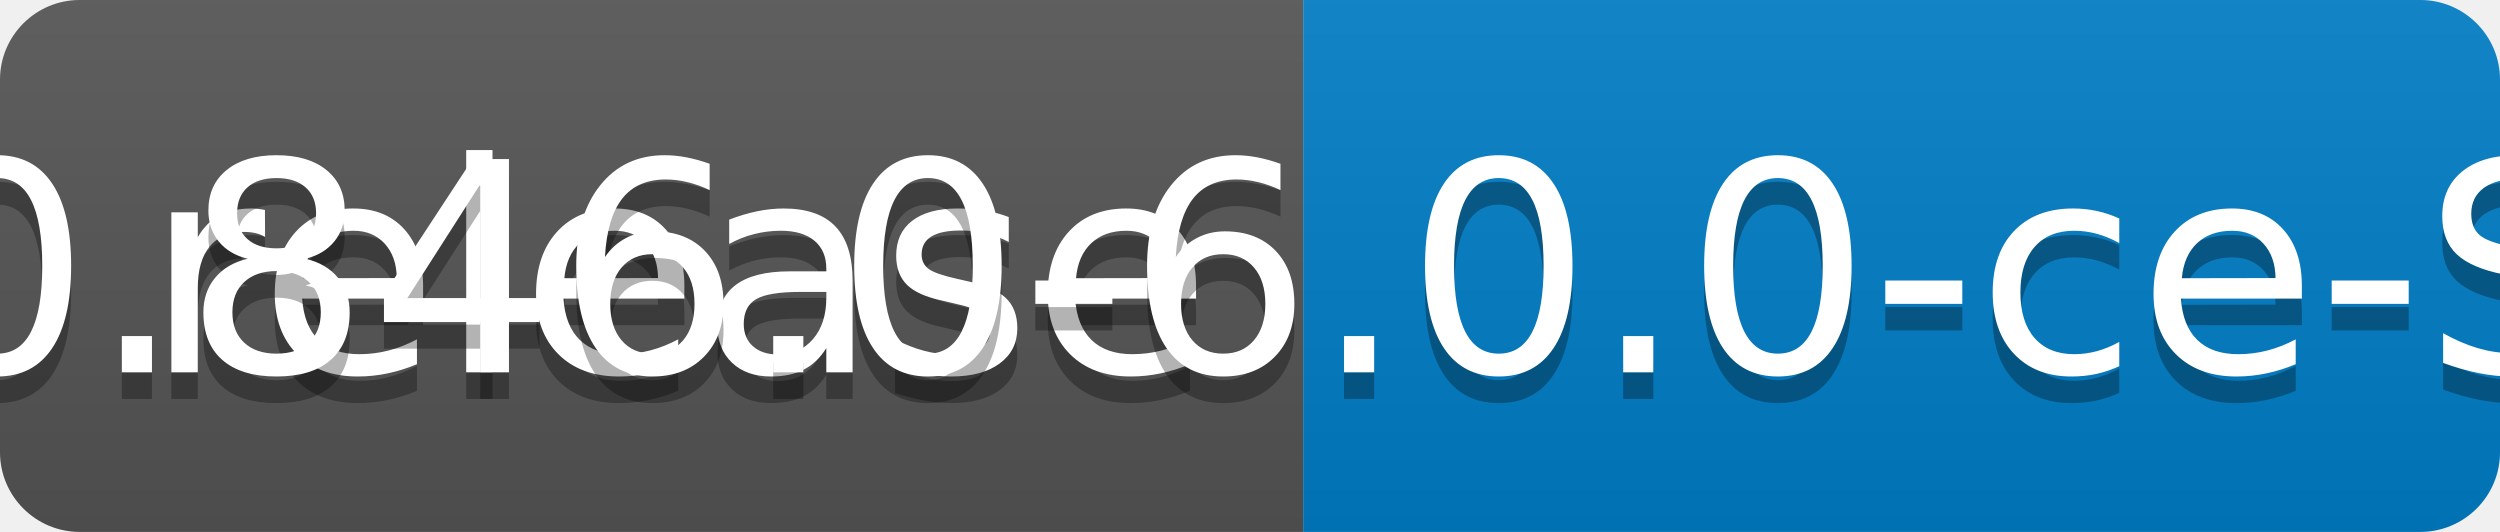
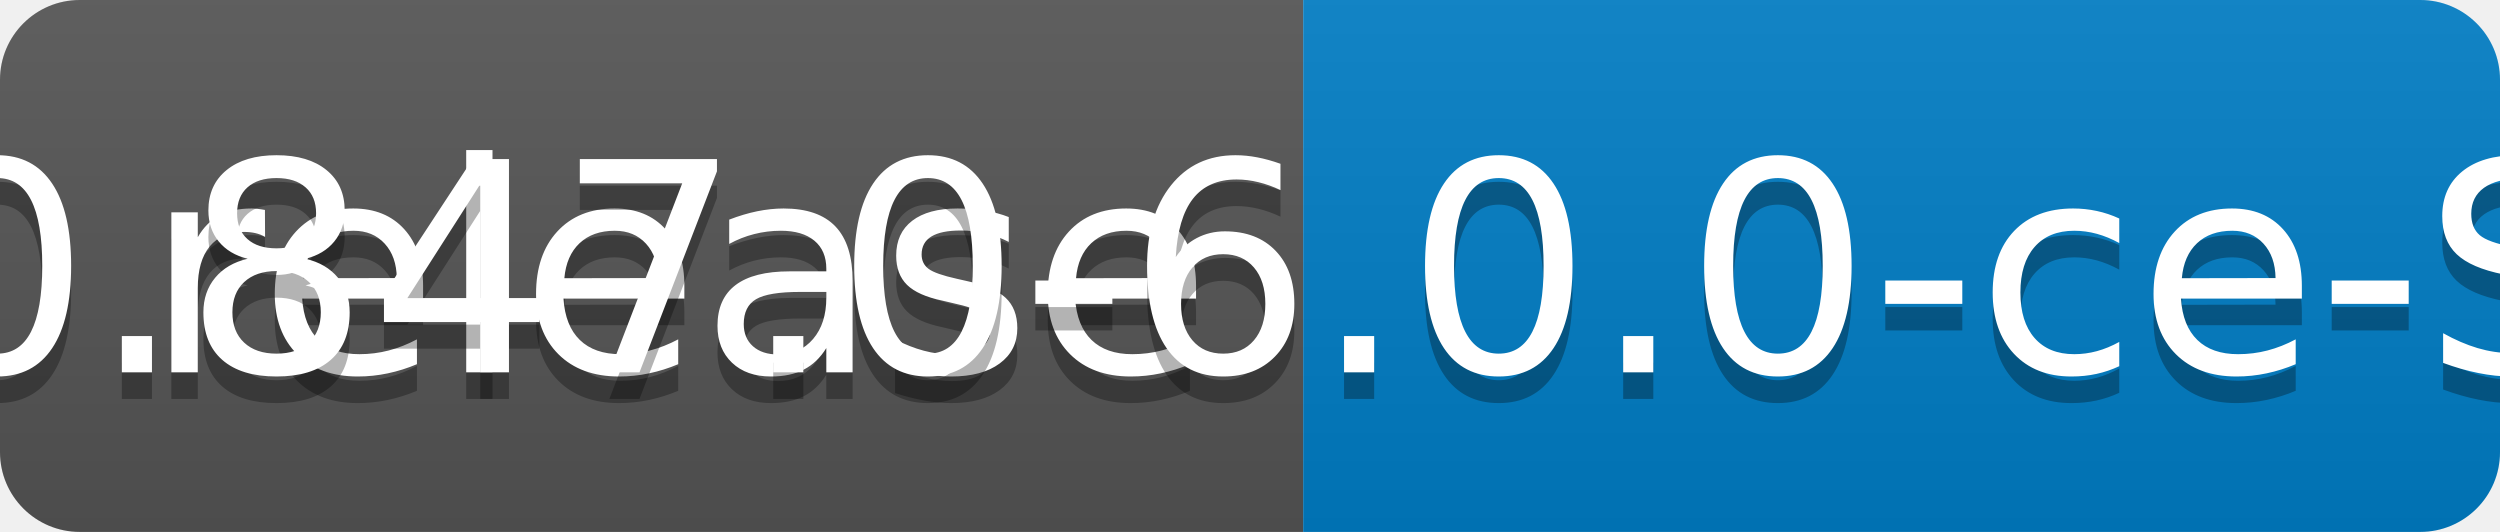
<svg xmlns="http://www.w3.org/2000/svg" width="94" height="20">
  <linearGradient id="b" x2="0" y2="100%">
    <stop offset="0" stop-color="#bbb" stop-opacity=".1" />
    <stop offset="1" stop-opacity=".1" />
  </linearGradient>
  <clipPath id="a">
    <rect width="94" height="20" rx="3" fill="#fff" />
  </clipPath>
  <g clip-path="url(#a)">
    <path fill="#555" d="M0 0h49v20H0z" />
    <path fill="#007ec6" d="M49 0h45v20H49z" />
    <path fill="url(#b)" d="M0 0h94v20H0z" />
  </g>
  <g fill="#fff" text-anchor="middle" font-family="DejaVu Sans,Verdana,Geneva,sans-serif" font-size="110">
    <text x="255" y="150" fill="#010101" fill-opacity=".3" transform="scale(.1)" textLength="390">release</text>
    <text x="255" y="140" transform="scale(.1)" textLength="390">release</text>
-     <text x="705" y="150" fill="#010101" fill-opacity=".3" transform="scale(.1)" textLength="350">v0.846.0-6.0.0-ce-SNAPSHOT</text>
-     <text x="705" y="140" transform="scale(.1)" textLength="350">v0.846.0-6.0.0-ce-SNAPSHOT</text>
+     <text x="705" y="150" fill="#010101" fill-opacity=".3" transform="scale(.1)" textLength="350">v0.847.0-6.0.0-ce-SNAPSHOT</text>
+     <text x="705" y="140" transform="scale(.1)" textLength="350">v0.847.0-6.0.0-ce-SNAPSHOT</text>
  </g>
</svg>
